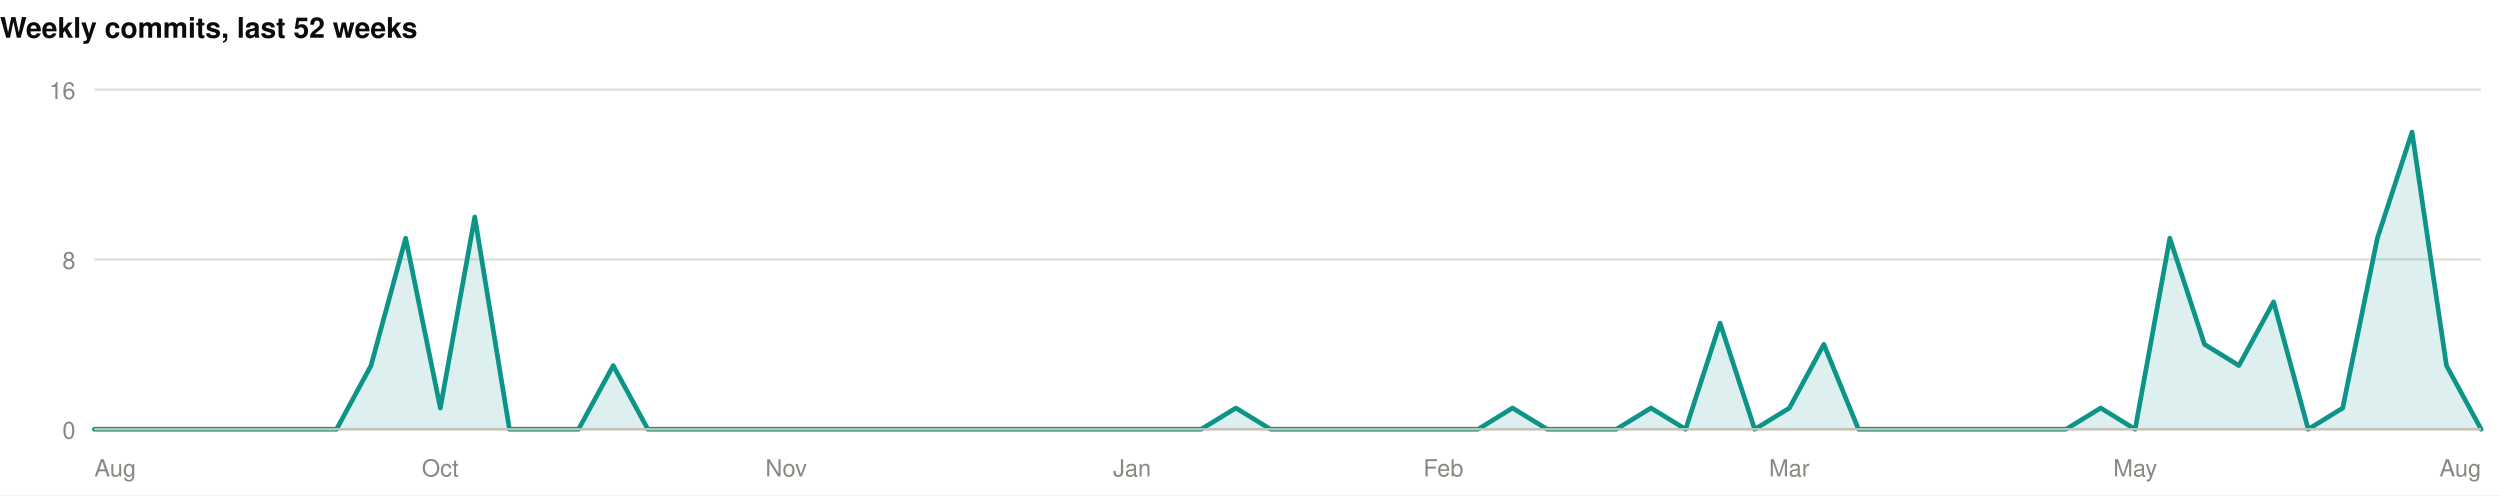
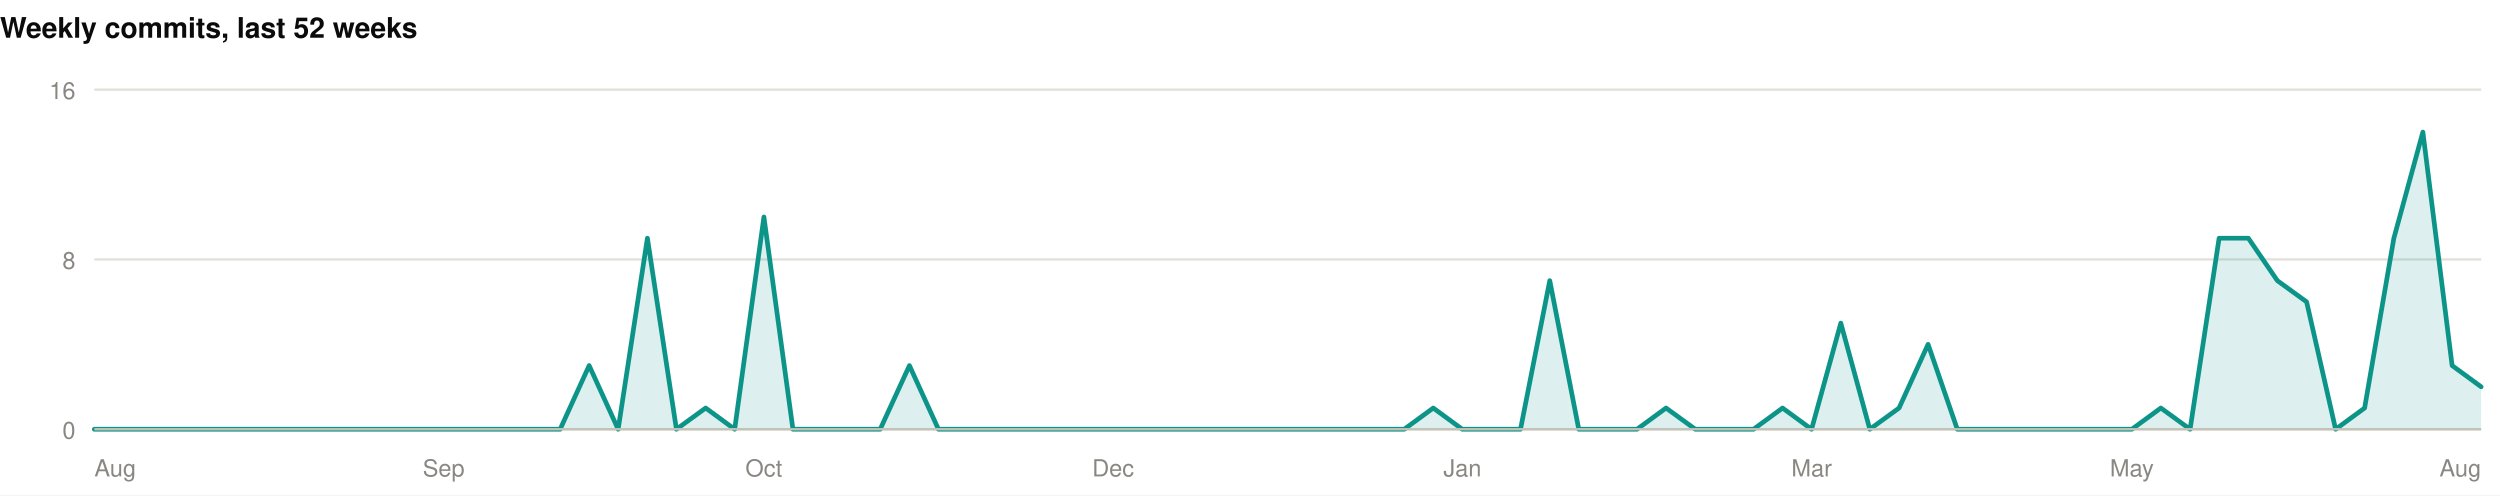
<svg xmlns="http://www.w3.org/2000/svg" width="1060" height="210" viewBox="0 0 1060 210" role="img">
  <rect width="1060" height="210" fill="#ffffff" />
  <g>
    <text x="0" y="16" font-family="-apple-system,BlinkMacSystemFont,'Segoe UI',Helvetica,Arial,sans-serif" font-size="12" font-weight="700" fill="#0b0b0b" text-anchor="start">Weekly commits, last 52 weeks</text>
    <line x1="40" y1="182" x2="1052" y2="182" stroke="#e1e0d9" stroke-width="1" />
    <text x="32" y="186" font-family="-apple-system,BlinkMacSystemFont,'Segoe UI',Helvetica,Arial,sans-serif" font-size="10" font-weight="400" fill="#898781" text-anchor="end">0</text>
    <line x1="40" y1="110" x2="1052" y2="110" stroke="#e1e0d9" stroke-width="1" />
    <text x="32" y="114" font-family="-apple-system,BlinkMacSystemFont,'Segoe UI',Helvetica,Arial,sans-serif" font-size="10" font-weight="400" fill="#898781" text-anchor="end">8</text>
    <line x1="40" y1="38" x2="1052" y2="38" stroke="#e1e0d9" stroke-width="1" />
    <text x="32" y="42" font-family="-apple-system,BlinkMacSystemFont,'Segoe UI',Helvetica,Arial,sans-serif" font-size="10" font-weight="400" fill="#898781" text-anchor="end">16</text>
-     <path d="M40.0,182.0L54.7,182.0L69.3,182.0L84.0,182.0L98.7,182.0L113.3,182.0L128.0,182.0L142.7,182.0L157.3,155.0L172.0,101.0L186.7,173.0L201.3,92.0L216.0,182.0L230.7,182.0L245.3,182.0L260.0,155.0L274.7,182.0L289.3,182.0L304.0,182.0L318.7,182.0L333.3,182.0L348.0,182.0L362.7,182.0L377.3,182.0L392.0,182.0L406.7,182.0L421.3,182.0L436.0,182.0L450.7,182.0L465.3,182.0L480.0,182.0L494.7,182.0L509.3,182.0L524.0,173.0L538.7,182.0L553.3,182.0L568.0,182.0L582.7,182.0L597.3,182.0L612.0,182.0L626.7,182.0L641.3,173.0L656.0,182.0L670.7,182.0L685.3,182.0L700.0,173.0L714.7,182.0L729.3,137.0L744.0,182.0L758.7,173.0L773.3,146.0L788.0,182.0L802.7,182.0L817.3,182.0L832.0,182.0L846.7,182.0L861.3,182.0L876.0,182.0L890.7,173.0L905.3,182.0L920.0,101.0L934.7,146.0L949.3,155.0L964.0,128.0L978.7,182.0L993.3,173.0L1008.0,101.0L1022.7,56.0L1037.3,155.0L1052.0,182.0L1052.0,182L40.0,182Z" fill="rgba(13,148,136,0.14)" />
-     <path d="M40.0,182.0L54.7,182.0L69.3,182.0L84.0,182.0L98.7,182.0L113.3,182.0L128.0,182.0L142.7,182.0L157.3,155.0L172.0,101.0L186.7,173.0L201.3,92.0L216.0,182.0L230.7,182.0L245.3,182.0L260.0,155.0L274.7,182.0L289.3,182.0L304.0,182.0L318.7,182.0L333.3,182.0L348.0,182.0L362.7,182.0L377.3,182.0L392.0,182.0L406.7,182.0L421.3,182.0L436.0,182.0L450.7,182.0L465.3,182.0L480.0,182.0L494.7,182.0L509.3,182.0L524.0,173.0L538.7,182.0L553.3,182.0L568.0,182.0L582.7,182.0L597.3,182.0L612.0,182.0L626.7,182.0L641.3,173.0L656.0,182.0L670.7,182.0L685.3,182.0L700.0,173.0L714.7,182.0L729.3,137.0L744.0,182.0L758.7,173.0L773.3,146.0L788.0,182.0L802.7,182.0L817.3,182.0L832.0,182.0L846.7,182.0L861.3,182.0L876.0,182.0L890.7,173.0L905.3,182.0L920.0,101.0L934.7,146.0L949.3,155.0L964.0,128.0L978.7,182.0L993.3,173.0L1008.0,101.0L1022.7,56.0L1037.3,155.0L1052.0,182.0" fill="none" stroke="#0d9488" stroke-width="2" stroke-linejoin="round" stroke-linecap="round" />
+     <path d="M40.0,182.0L52.3,182.0L64.7,182.0L77.0,182.0L89.4,182.0L101.7,182.0L114.0,182.0L126.4,182.0L138.7,182.0L151.1,182.0L163.4,182.0L175.8,182.0L188.1,182.0L200.4,182.0L212.8,182.0L225.1,182.0L237.5,182.0L249.8,155.0L262.1,182.0L274.5,101.0L286.8,182.0L299.2,173.0L311.5,182.0L323.9,92.0L336.2,182.0L348.5,182.0L360.9,182.0L373.2,182.0L385.6,155.0L397.9,182.0L410.2,182.0L422.6,182.0L434.9,182.0L447.3,182.0L459.6,182.0L472.0,182.0L484.3,182.0L496.6,182.0L509.0,182.0L521.3,182.0L533.7,182.0L546.0,182.0L558.3,182.0L570.7,182.0L583.0,182.0L595.4,182.0L607.7,173.0L620.0,182.0L632.4,182.0L644.7,182.0L657.1,119.0L669.4,182.0L681.8,182.0L694.1,182.0L706.4,173.0L718.8,182.0L731.1,182.0L743.5,182.0L755.8,173.0L768.1,182.0L780.5,137.0L792.8,182.0L805.2,173.0L817.5,146.0L829.9,182.0L842.2,182.0L854.5,182.0L866.9,182.0L879.2,182.0L891.6,182.0L903.9,182.0L916.2,173.0L928.6,182.0L940.9,101.0L953.3,101.0L965.6,119.0L978.0,128.0L990.3,182.0L1002.6,173.0L1015.0,101.0L1027.3,56.0L1039.7,155.0L1052.0,164.0L1052.0,182L40.0,182Z" fill="rgba(13,148,136,0.14)" />
+     <path d="M40.0,182.0L52.3,182.0L64.7,182.0L77.0,182.0L89.4,182.0L101.7,182.0L114.0,182.0L126.4,182.0L138.7,182.0L151.1,182.0L163.4,182.0L175.8,182.0L188.1,182.0L200.4,182.0L212.8,182.0L225.1,182.0L237.5,182.0L249.8,155.0L262.1,182.0L274.5,101.0L286.8,182.0L299.2,173.0L311.5,182.0L323.9,92.0L336.2,182.0L348.5,182.0L360.9,182.0L373.2,182.0L385.6,155.0L397.9,182.0L410.2,182.0L422.6,182.0L434.9,182.0L447.3,182.0L459.6,182.0L472.0,182.0L484.3,182.0L496.6,182.0L509.0,182.0L521.3,182.0L533.7,182.0L546.0,182.0L558.3,182.0L570.7,182.0L583.0,182.0L595.4,182.0L607.7,173.0L620.0,182.0L632.4,182.0L644.7,182.0L657.1,119.0L669.4,182.0L681.8,182.0L694.1,182.0L706.4,173.0L718.8,182.0L731.1,182.0L743.5,182.0L755.8,173.0L768.1,182.0L780.5,137.0L792.8,182.0L805.2,173.0L817.5,146.0L829.9,182.0L842.2,182.0L854.5,182.0L866.9,182.0L879.2,182.0L891.6,182.0L903.9,182.0L916.2,173.0L928.6,182.0L940.9,101.0L953.3,101.0L965.6,119.0L978.0,128.0L990.3,182.0L1002.6,173.0L1015.0,101.0L1027.3,56.0L1039.7,155.0L1052.0,164.0" fill="none" stroke="#0d9488" stroke-width="2" stroke-linejoin="round" stroke-linecap="round" />
    <line x1="40" y1="182" x2="1052" y2="182" stroke="#c3c2b7" stroke-width="1" />
    <text x="40" y="202" font-family="-apple-system,BlinkMacSystemFont,'Segoe UI',Helvetica,Arial,sans-serif" font-size="10" font-weight="400" fill="#898781" text-anchor="start">Aug</text>
-     <text x="186.667" y="202" font-family="-apple-system,BlinkMacSystemFont,'Segoe UI',Helvetica,Arial,sans-serif" font-size="10" font-weight="400" fill="#898781" text-anchor="middle">Oct</text>
-     <text x="333.333" y="202" font-family="-apple-system,BlinkMacSystemFont,'Segoe UI',Helvetica,Arial,sans-serif" font-size="10" font-weight="400" fill="#898781" text-anchor="middle">Nov</text>
-     <text x="480" y="202" font-family="-apple-system,BlinkMacSystemFont,'Segoe UI',Helvetica,Arial,sans-serif" font-size="10" font-weight="400" fill="#898781" text-anchor="middle">Jan</text>
-     <text x="612" y="202" font-family="-apple-system,BlinkMacSystemFont,'Segoe UI',Helvetica,Arial,sans-serif" font-size="10" font-weight="400" fill="#898781" text-anchor="middle">Feb</text>
-     <text x="758.667" y="202" font-family="-apple-system,BlinkMacSystemFont,'Segoe UI',Helvetica,Arial,sans-serif" font-size="10" font-weight="400" fill="#898781" text-anchor="middle">Mar</text>
-     <text x="905.333" y="202" font-family="-apple-system,BlinkMacSystemFont,'Segoe UI',Helvetica,Arial,sans-serif" font-size="10" font-weight="400" fill="#898781" text-anchor="middle">May</text>
+     <text x="188.098" y="202" font-family="-apple-system,BlinkMacSystemFont,'Segoe UI',Helvetica,Arial,sans-serif" font-size="10" font-weight="400" fill="#898781" text-anchor="middle">Sep</text>
+     <text x="323.854" y="202" font-family="-apple-system,BlinkMacSystemFont,'Segoe UI',Helvetica,Arial,sans-serif" font-size="10" font-weight="400" fill="#898781" text-anchor="middle">Oct</text>
+     <text x="471.951" y="202" font-family="-apple-system,BlinkMacSystemFont,'Segoe UI',Helvetica,Arial,sans-serif" font-size="10" font-weight="400" fill="#898781" text-anchor="middle">Dec</text>
+     <text x="620.049" y="202" font-family="-apple-system,BlinkMacSystemFont,'Segoe UI',Helvetica,Arial,sans-serif" font-size="10" font-weight="400" fill="#898781" text-anchor="middle">Jan</text>
+     <text x="768.146" y="202" font-family="-apple-system,BlinkMacSystemFont,'Segoe UI',Helvetica,Arial,sans-serif" font-size="10" font-weight="400" fill="#898781" text-anchor="middle">Mar</text>
+     <text x="903.902" y="202" font-family="-apple-system,BlinkMacSystemFont,'Segoe UI',Helvetica,Arial,sans-serif" font-size="10" font-weight="400" fill="#898781" text-anchor="middle">May</text>
    <text x="1052" y="202" font-family="-apple-system,BlinkMacSystemFont,'Segoe UI',Helvetica,Arial,sans-serif" font-size="10" font-weight="400" fill="#898781" text-anchor="end">Aug</text>
  </g>
</svg>
